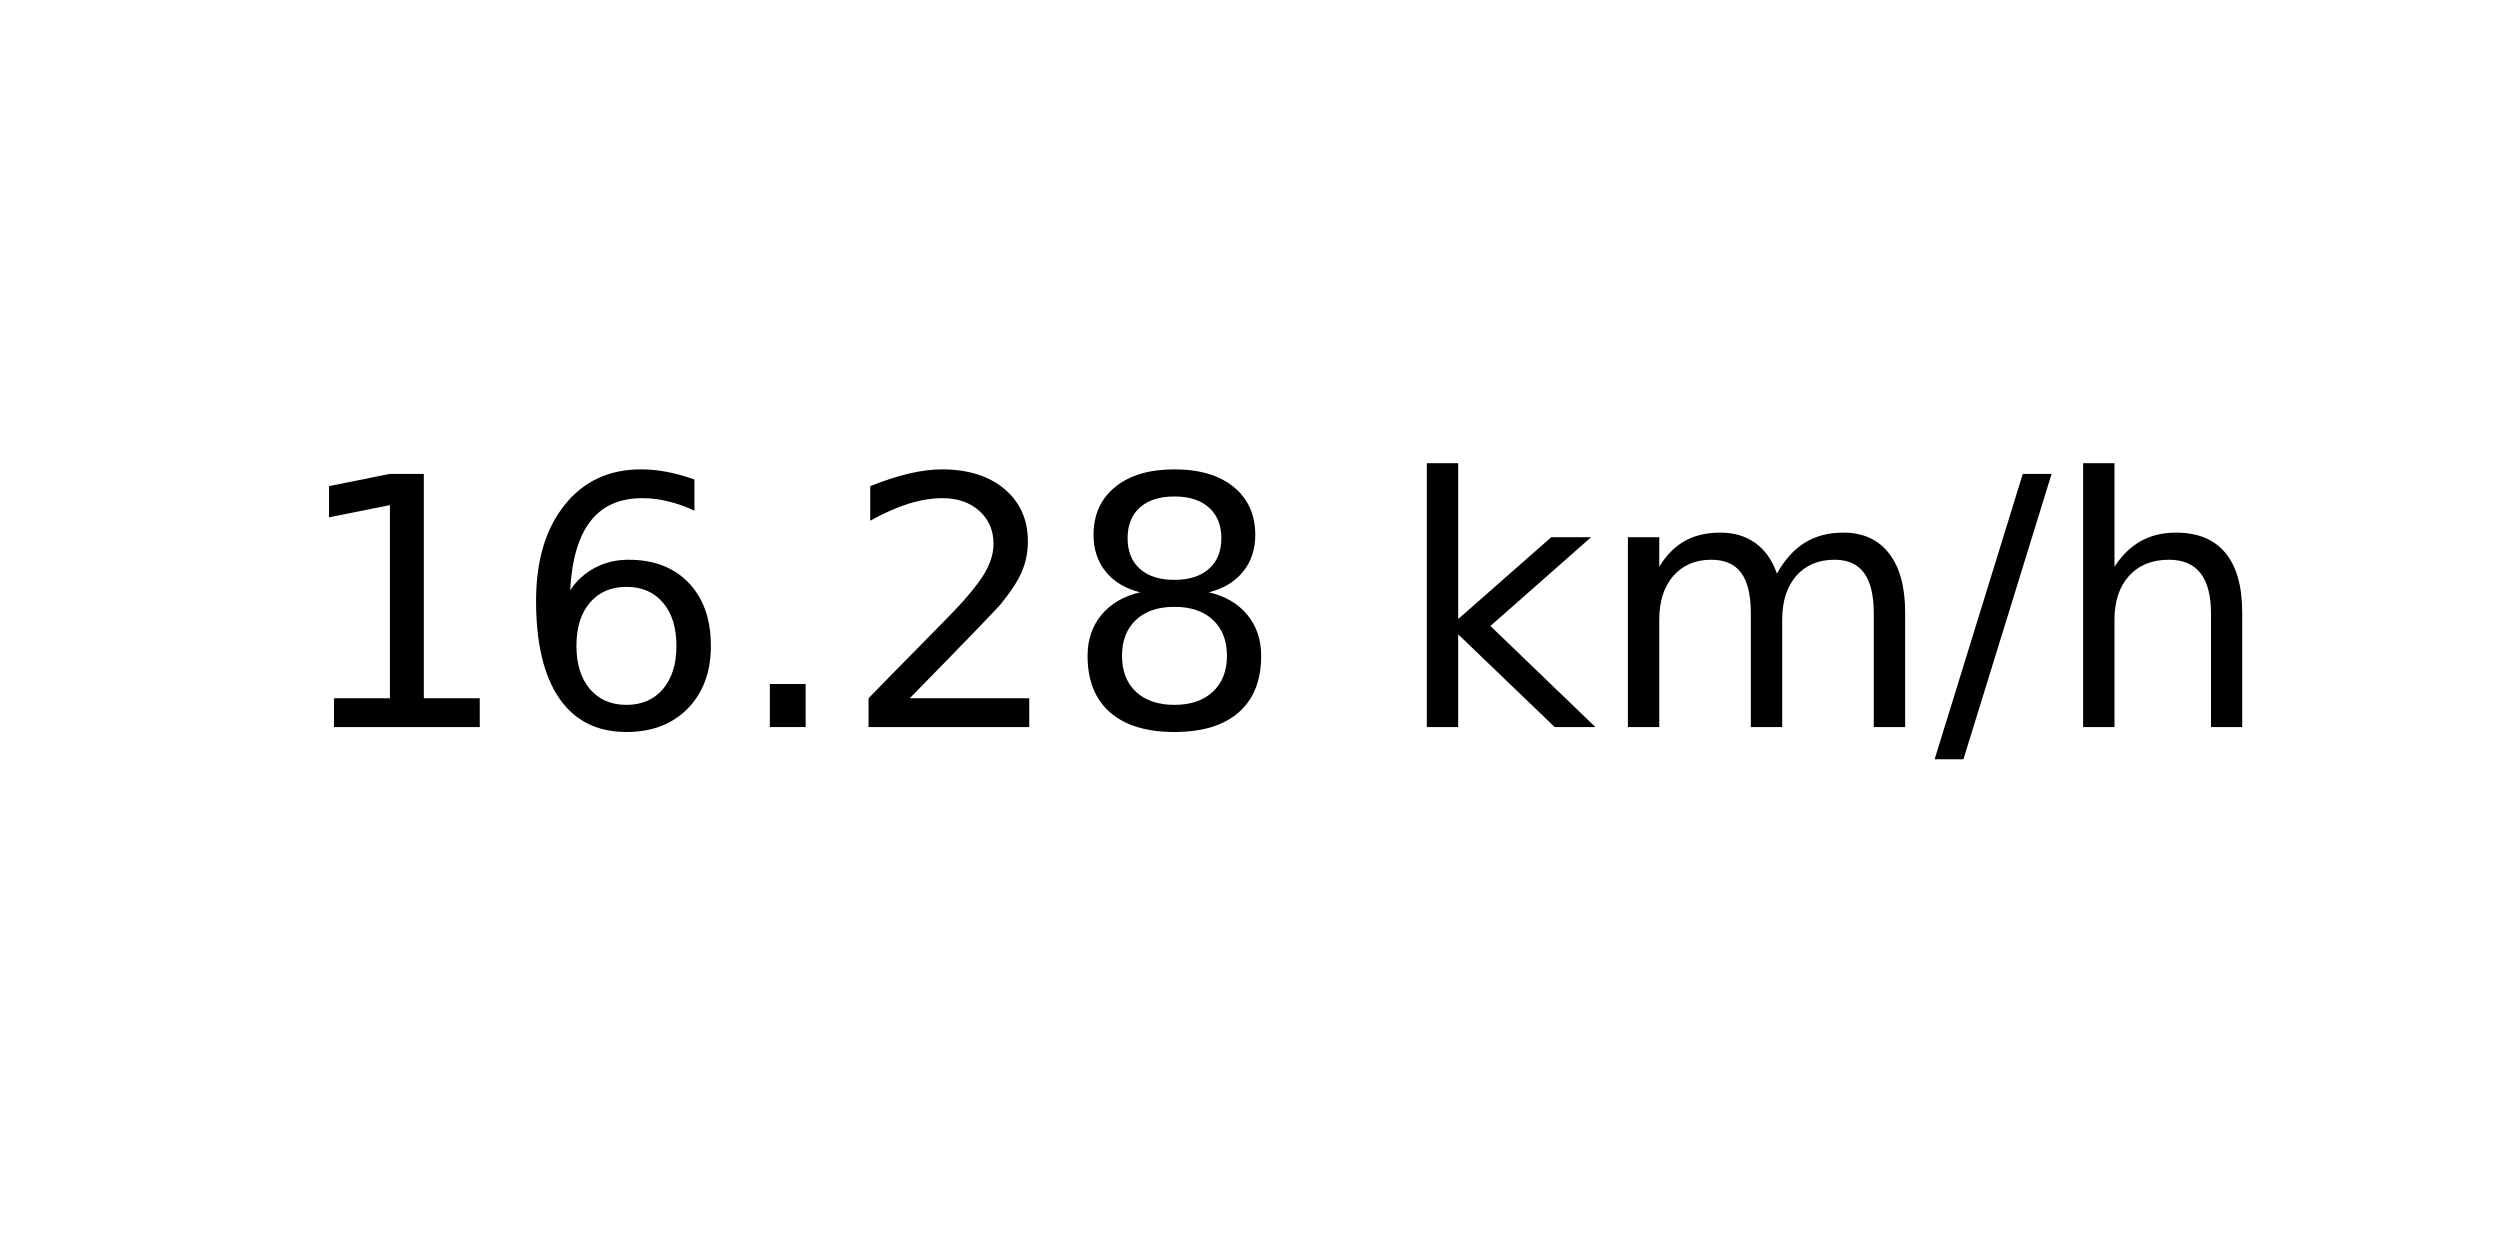
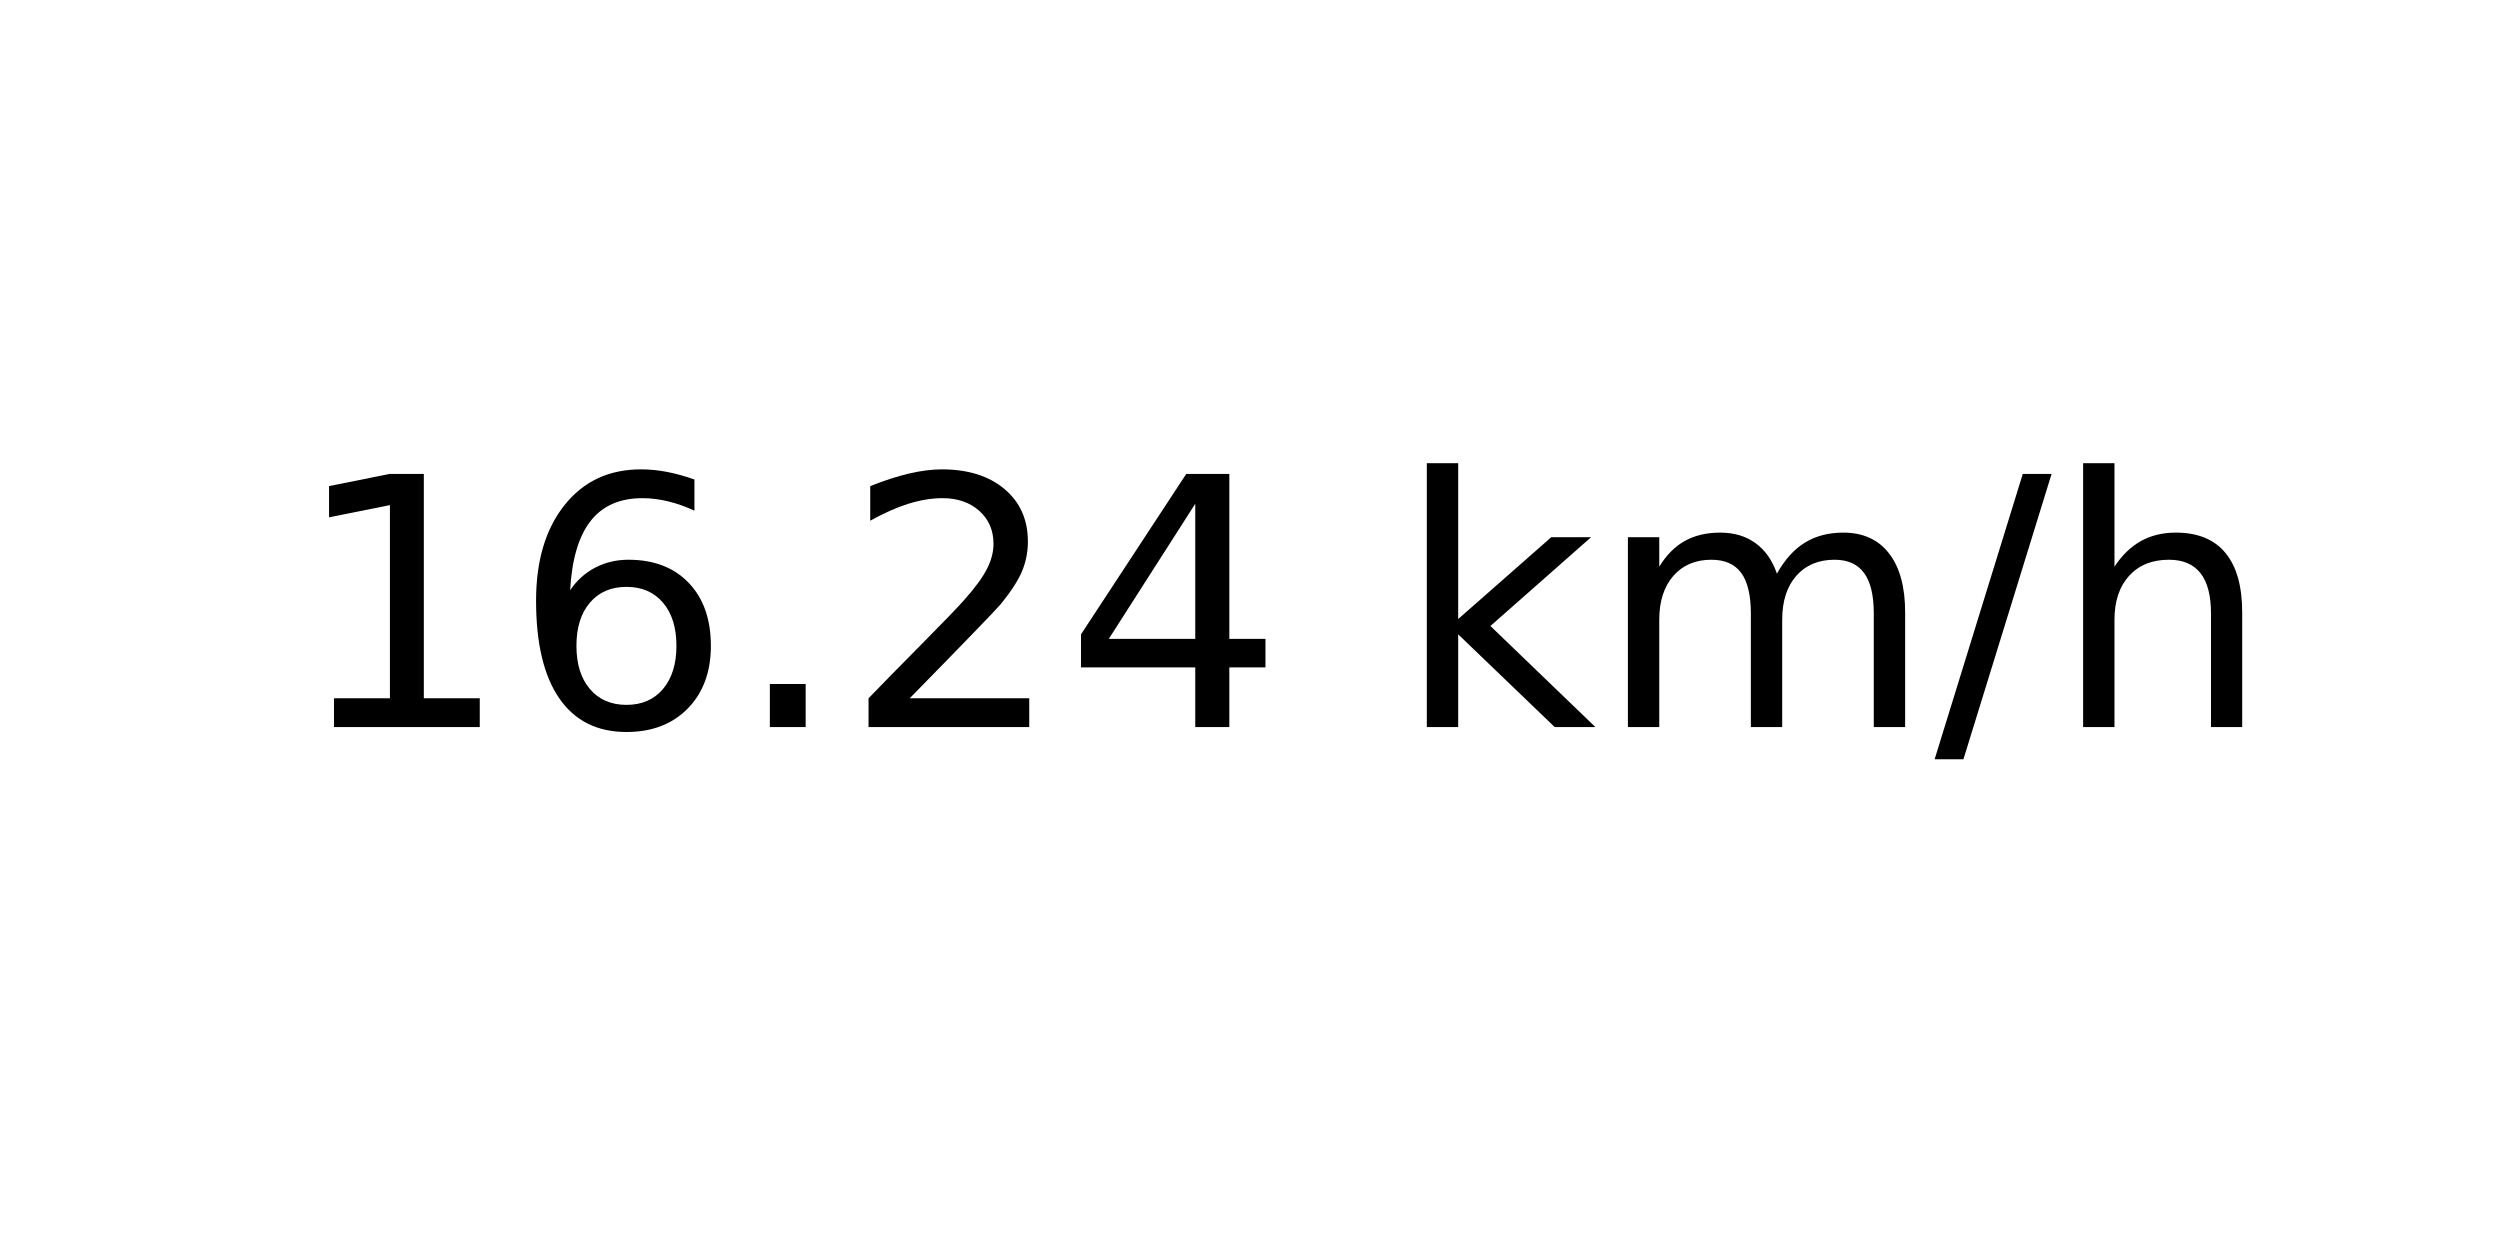
<svg xmlns="http://www.w3.org/2000/svg" xmlns:xlink="http://www.w3.org/1999/xlink" width="72pt" height="36pt" viewBox="0 0 72 36" version="1.1">
  <defs>
    <style type="text/css">*{stroke-linejoin: round; stroke-linecap: butt}</style>
  </defs>
  <g id="figure_1">
    <g id="axes_1">
      <g id="text_1">
        <g transform="translate(8.378125 20.93937) scale(0.1 -0.1)">
          <defs>
            <path id="DejaVuSans-31" d="M 794 531  L 1825 531  L 1825 4091  L 703 3866  L 703 4441  L 1819 4666  L 2450 4666  L 2450 531  L 3481 531  L 3481 0  L 794 0  L 794 531  z " transform="scale(0.015625)" />
            <path id="DejaVuSans-36" d="M 2113 2584  Q 1688 2584 1439 2293  Q 1191 2003 1191 1497  Q 1191 994 1439 701  Q 1688 409 2113 409  Q 2538 409 2786 701  Q 3034 994 3034 1497  Q 3034 2003 2786 2293  Q 2538 2584 2113 2584  z M 3366 4563  L 3366 3988  Q 3128 4100 2886 4159  Q 2644 4219 2406 4219  Q 1781 4219 1451 3797  Q 1122 3375 1075 2522  Q 1259 2794 1537 2939  Q 1816 3084 2150 3084  Q 2853 3084 3261 2657  Q 3669 2231 3669 1497  Q 3669 778 3244 343  Q 2819 -91 2113 -91  Q 1303 -91 875 529  Q 447 1150 447 2328  Q 447 3434 972 4092  Q 1497 4750 2381 4750  Q 2619 4750 2861 4703  Q 3103 4656 3366 4563  z " transform="scale(0.015625)" />
            <path id="DejaVuSans-2e" d="M 684 794  L 1344 794  L 1344 0  L 684 0  L 684 794  z " transform="scale(0.015625)" />
            <path id="DejaVuSans-32" d="M 1228 531  L 3431 531  L 3431 0  L 469 0  L 469 531  Q 828 903 1448 1529  Q 2069 2156 2228 2338  Q 2531 2678 2651 2914  Q 2772 3150 2772 3378  Q 2772 3750 2511 3984  Q 2250 4219 1831 4219  Q 1534 4219 1204 4116  Q 875 4013 500 3803  L 500 4441  Q 881 4594 1212 4672  Q 1544 4750 1819 4750  Q 2544 4750 2975 4387  Q 3406 4025 3406 3419  Q 3406 3131 3298 2873  Q 3191 2616 2906 2266  Q 2828 2175 2409 1742  Q 1991 1309 1228 531  z " transform="scale(0.015625)" />
-             <path id="DejaVuSans-38" d="M 2034 2216  Q 1584 2216 1326 1975  Q 1069 1734 1069 1313  Q 1069 891 1326 650  Q 1584 409 2034 409  Q 2484 409 2743 651  Q 3003 894 3003 1313  Q 3003 1734 2745 1975  Q 2488 2216 2034 2216  z M 1403 2484  Q 997 2584 770 2862  Q 544 3141 544 3541  Q 544 4100 942 4425  Q 1341 4750 2034 4750  Q 2731 4750 3128 4425  Q 3525 4100 3525 3541  Q 3525 3141 3298 2862  Q 3072 2584 2669 2484  Q 3125 2378 3379 2068  Q 3634 1759 3634 1313  Q 3634 634 3220 271  Q 2806 -91 2034 -91  Q 1263 -91 848 271  Q 434 634 434 1313  Q 434 1759 690 2068  Q 947 2378 1403 2484  z M 1172 3481  Q 1172 3119 1398 2916  Q 1625 2713 2034 2713  Q 2441 2713 2670 2916  Q 2900 3119 2900 3481  Q 2900 3844 2670 4047  Q 2441 4250 2034 4250  Q 1625 4250 1398 4047  Q 1172 3844 1172 3481  z " transform="scale(0.015625)" />
+             <path id="DejaVuSans-34" d="M 2419 4116  L 825 1625  L 2419 1625  L 2419 4116  z M 2253 4666  L 3047 4666  L 3047 1625  L 3713 1625  L 3713 1100  L 3047 1100  L 3047 0  L 2419 0  L 2419 1100  L 313 1100  L 313 1709  L 2253 4666  z " transform="scale(0.015625)" />
            <path id="DejaVuSans-20" transform="scale(0.015625)" />
            <path id="DejaVuSans-6b" d="M 581 4863  L 1159 4863  L 1159 1991  L 2875 3500  L 3609 3500  L 1753 1863  L 3688 0  L 2938 0  L 1159 1709  L 1159 0  L 581 0  L 581 4863  z " transform="scale(0.015625)" />
            <path id="DejaVuSans-6d" d="M 3328 2828  Q 3544 3216 3844 3400  Q 4144 3584 4550 3584  Q 5097 3584 5394 3201  Q 5691 2819 5691 2113  L 5691 0  L 5113 0  L 5113 2094  Q 5113 2597 4934 2840  Q 4756 3084 4391 3084  Q 3944 3084 3684 2787  Q 3425 2491 3425 1978  L 3425 0  L 2847 0  L 2847 2094  Q 2847 2600 2669 2842  Q 2491 3084 2119 3084  Q 1678 3084 1418 2786  Q 1159 2488 1159 1978  L 1159 0  L 581 0  L 581 3500  L 1159 3500  L 1159 2956  Q 1356 3278 1631 3431  Q 1906 3584 2284 3584  Q 2666 3584 2933 3390  Q 3200 3197 3328 2828  z " transform="scale(0.015625)" />
            <path id="DejaVuSans-2f" d="M 1625 4666  L 2156 4666  L 531 -594  L 0 -594  L 1625 4666  z " transform="scale(0.015625)" />
            <path id="DejaVuSans-68" d="M 3513 2113  L 3513 0  L 2938 0  L 2938 2094  Q 2938 2591 2744 2837  Q 2550 3084 2163 3084  Q 1697 3084 1428 2787  Q 1159 2491 1159 1978  L 1159 0  L 581 0  L 581 4863  L 1159 4863  L 1159 2956  Q 1366 3272 1645 3428  Q 1925 3584 2291 3584  Q 2894 3584 3203 3211  Q 3513 2838 3513 2113  z " transform="scale(0.015625)" />
          </defs>
          <use xlink:href="#DejaVuSans-31" />
          <use xlink:href="#DejaVuSans-36" x="63.623" />
          <use xlink:href="#DejaVuSans-2e" x="127.246" />
          <use xlink:href="#DejaVuSans-32" x="159.033" />
-           <use xlink:href="#DejaVuSans-38" x="222.656" />
+           <use xlink:href="#DejaVuSans-34" x="222.656" />
          <use xlink:href="#DejaVuSans-20" x="286.279" />
          <use xlink:href="#DejaVuSans-6b" x="318.066" />
          <use xlink:href="#DejaVuSans-6d" x="375.977" />
          <use xlink:href="#DejaVuSans-2f" x="473.389" />
          <use xlink:href="#DejaVuSans-68" x="507.08" />
        </g>
      </g>
    </g>
  </g>
</svg>
